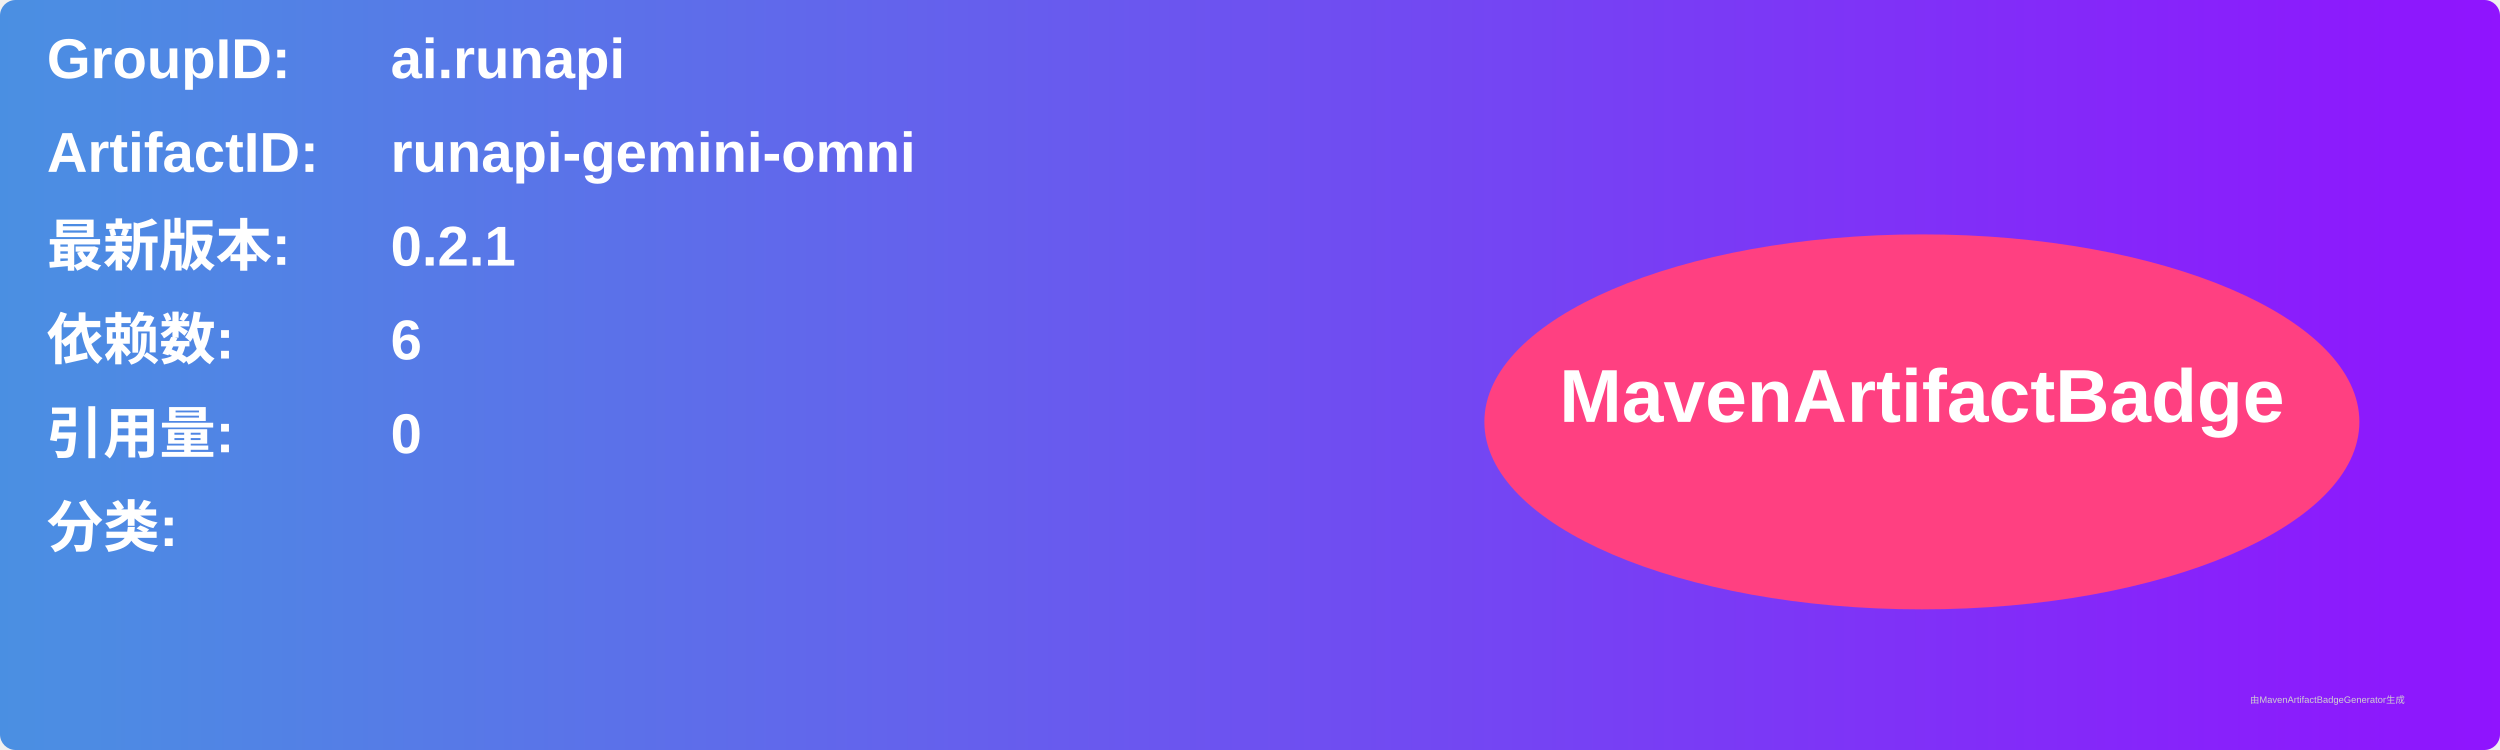
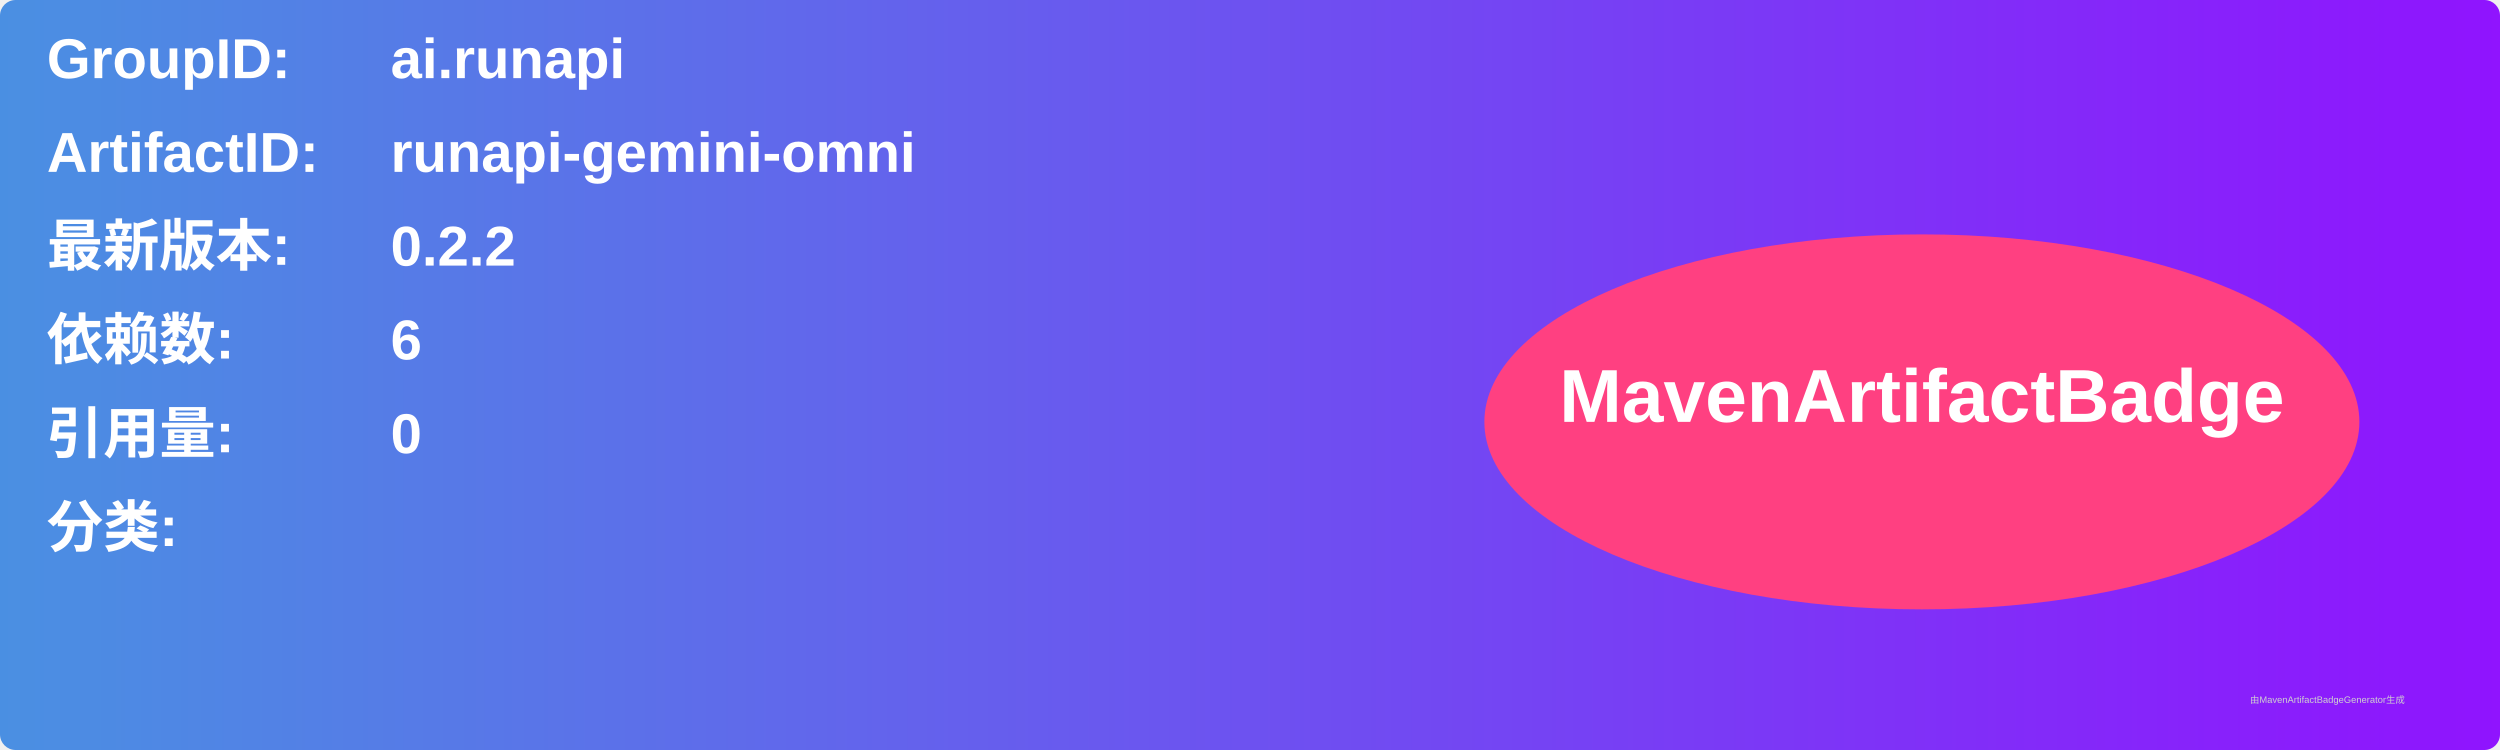
<svg xmlns="http://www.w3.org/2000/svg" width="800" height="240" viewBox="0 0 800 240">
  <linearGradient id="grad" x1="0%" y1="0%" x2="100%" y2="0%">
    <stop offset="0%" stop-color="#4a90e2" />
    <stop offset="100%" stop-color="#9013fe" />
  </linearGradient>
  <rect width="100%" height="100%" rx="5" ry="5" fill="url(#grad)" />
  <g transform="translate(15, 15)">
    <text x="0" y="10" font-family="Arial" font-size="18" fill="white" font-weight="bold" width="260">GroupID:</text>
    <text x="110" y="10" font-family="Arial" font-size="18" fill="white" font-weight="bold" width="460">ai.runapi</text>
    <text x="0" y="40" font-family="Arial" font-size="18" fill="white" font-weight="bold" width="260">ArtifactID:</text>
    <text x="110" y="40" font-family="Arial" font-size="18" fill="white" font-weight="bold" width="460">runapi-gemini-omni</text>
    <text x="0" y="70" font-family="Arial" font-size="18" fill="white" font-weight="bold">最新版本:</text>
    <text x="110" y="70" font-family="Arial" font-size="18" fill="white" font-weight="bold">
-       <tspan font-weight="bold">0.2.1</tspan>
+       <tspan font-weight="bold">0.2.2</tspan>
    </text>
    <text x="0" y="100" font-family="Arial" font-size="18" fill="white" font-weight="bold">依赖数: </text>
    <text x="110" y="100" font-family="Arial" font-size="18" fill="white">
      <tspan font-weight="bold">6</tspan>
    </text>
    <text x="0" y="130" font-family="Arial" font-size="18" fill="white" font-weight="bold">引用量: </text>
    <text x="110" y="130" font-family="Arial" font-size="18" fill="white">
      <tspan font-weight="bold">0</tspan>
    </text>
    <text x="0" y="160" font-family="Arial" font-size="18" fill="white" font-weight="bold">分类:</text>
    <text x="10" y="190" font-family="Arial" font-size="10" fill="white">
      <tspan font-weight="bold" />
    </text>
    <ellipse cx="600" cy="120" rx="140" ry="60" fill="#ff4081" />
    <text x="600" y="120" text-anchor="middle" font-family="Arial" font-size="24" fill="white" font-weight="bold">MavenArtifactBadge</text>
  </g>
  <text x="720" y="225" font-family="Arial" font-size="3" fill="#d0d0d0">由MavenArtifactBadgeGenerator生成</text>
</svg>
